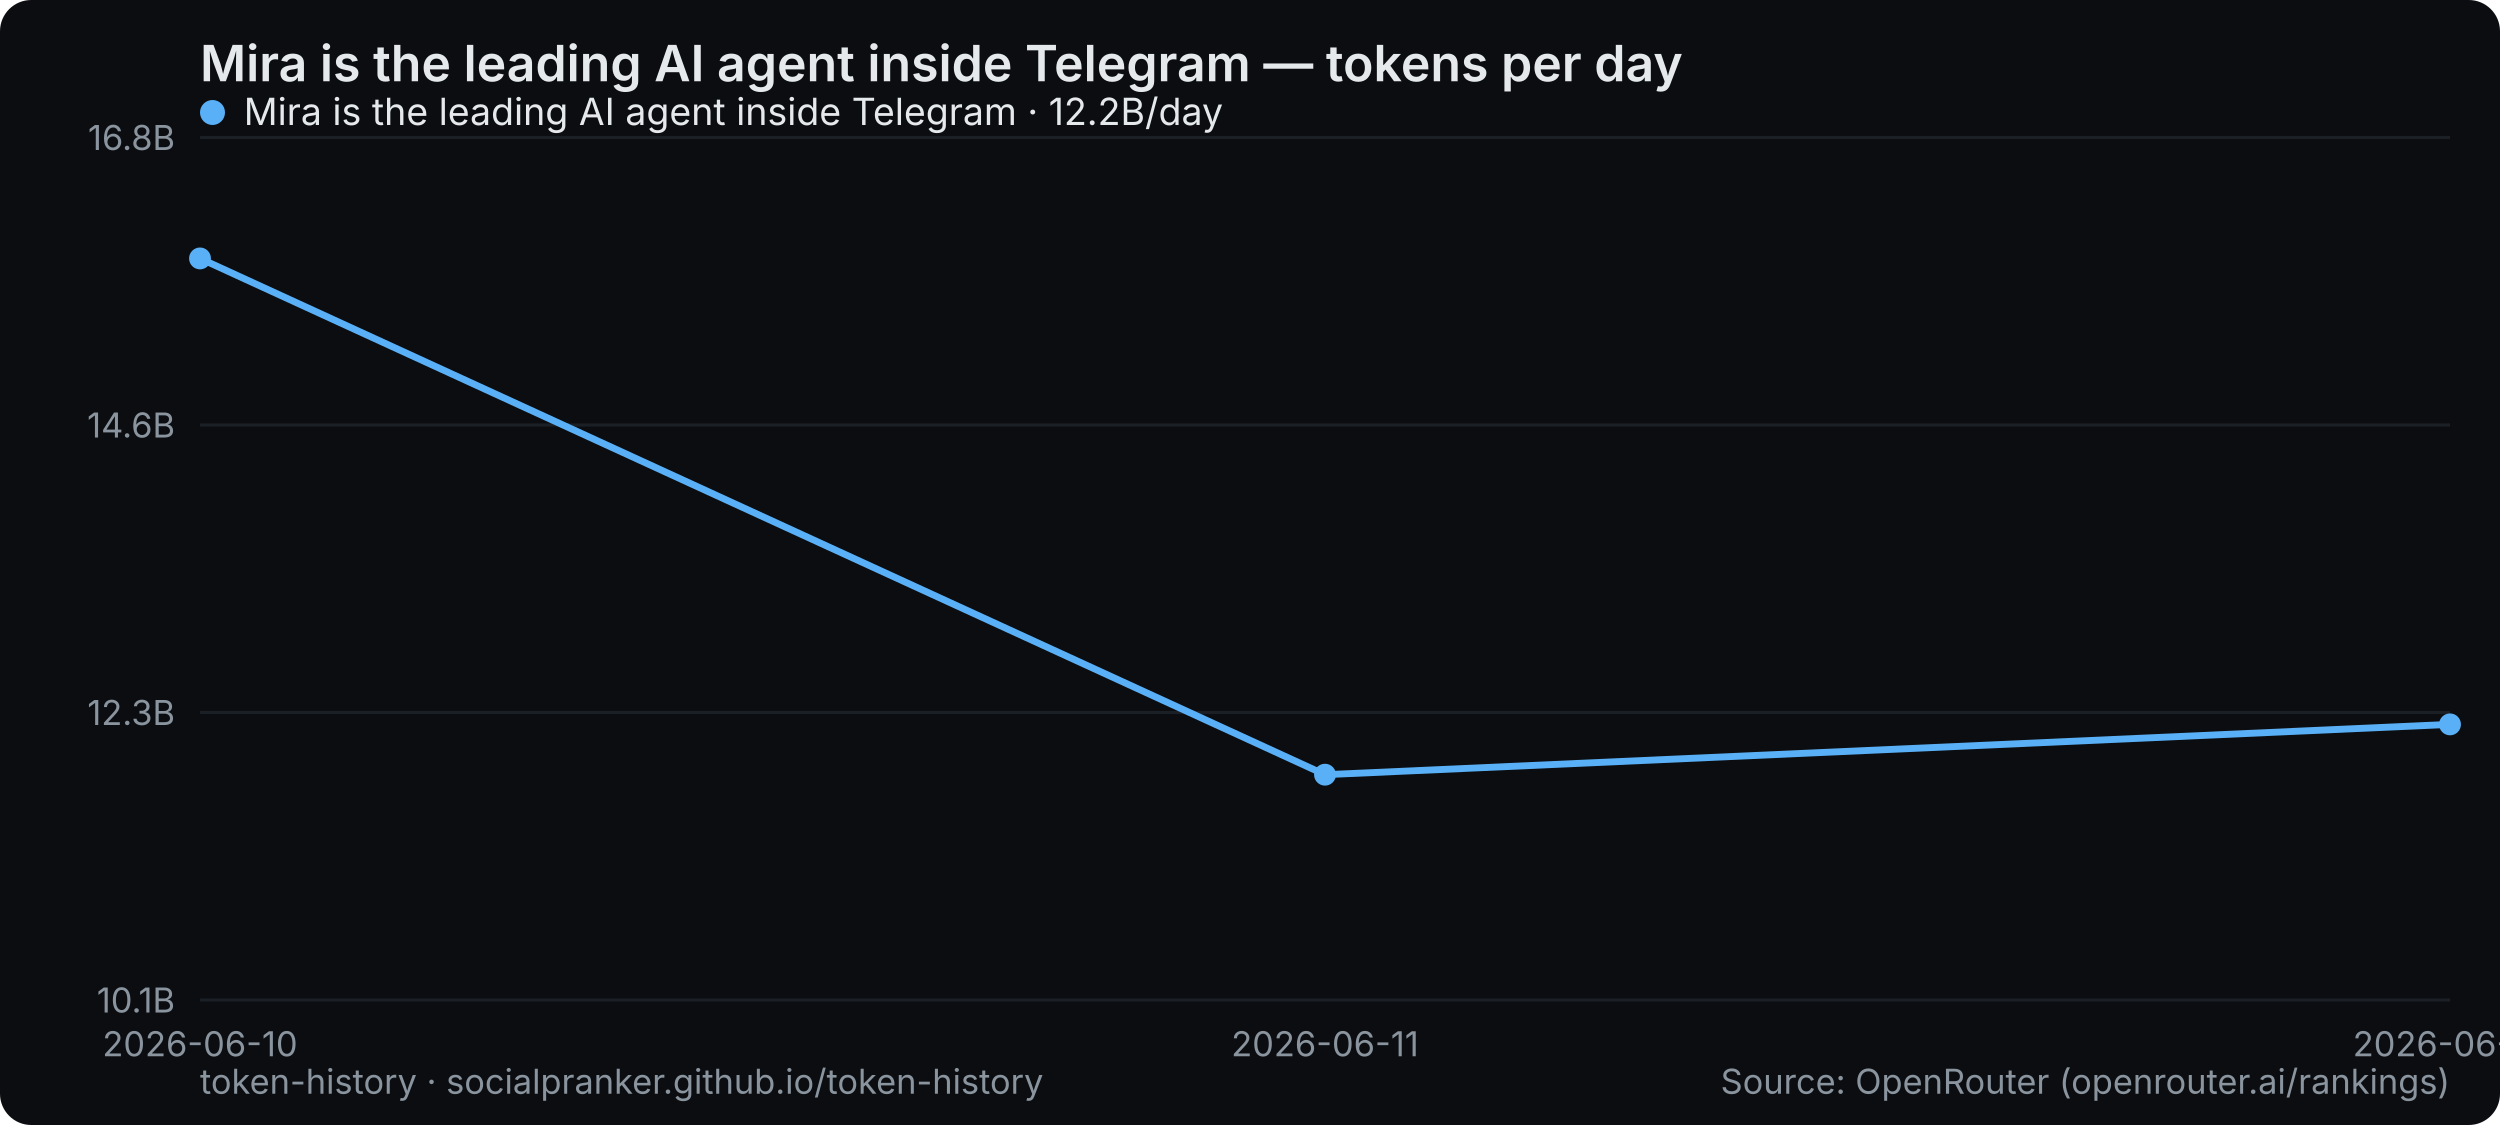
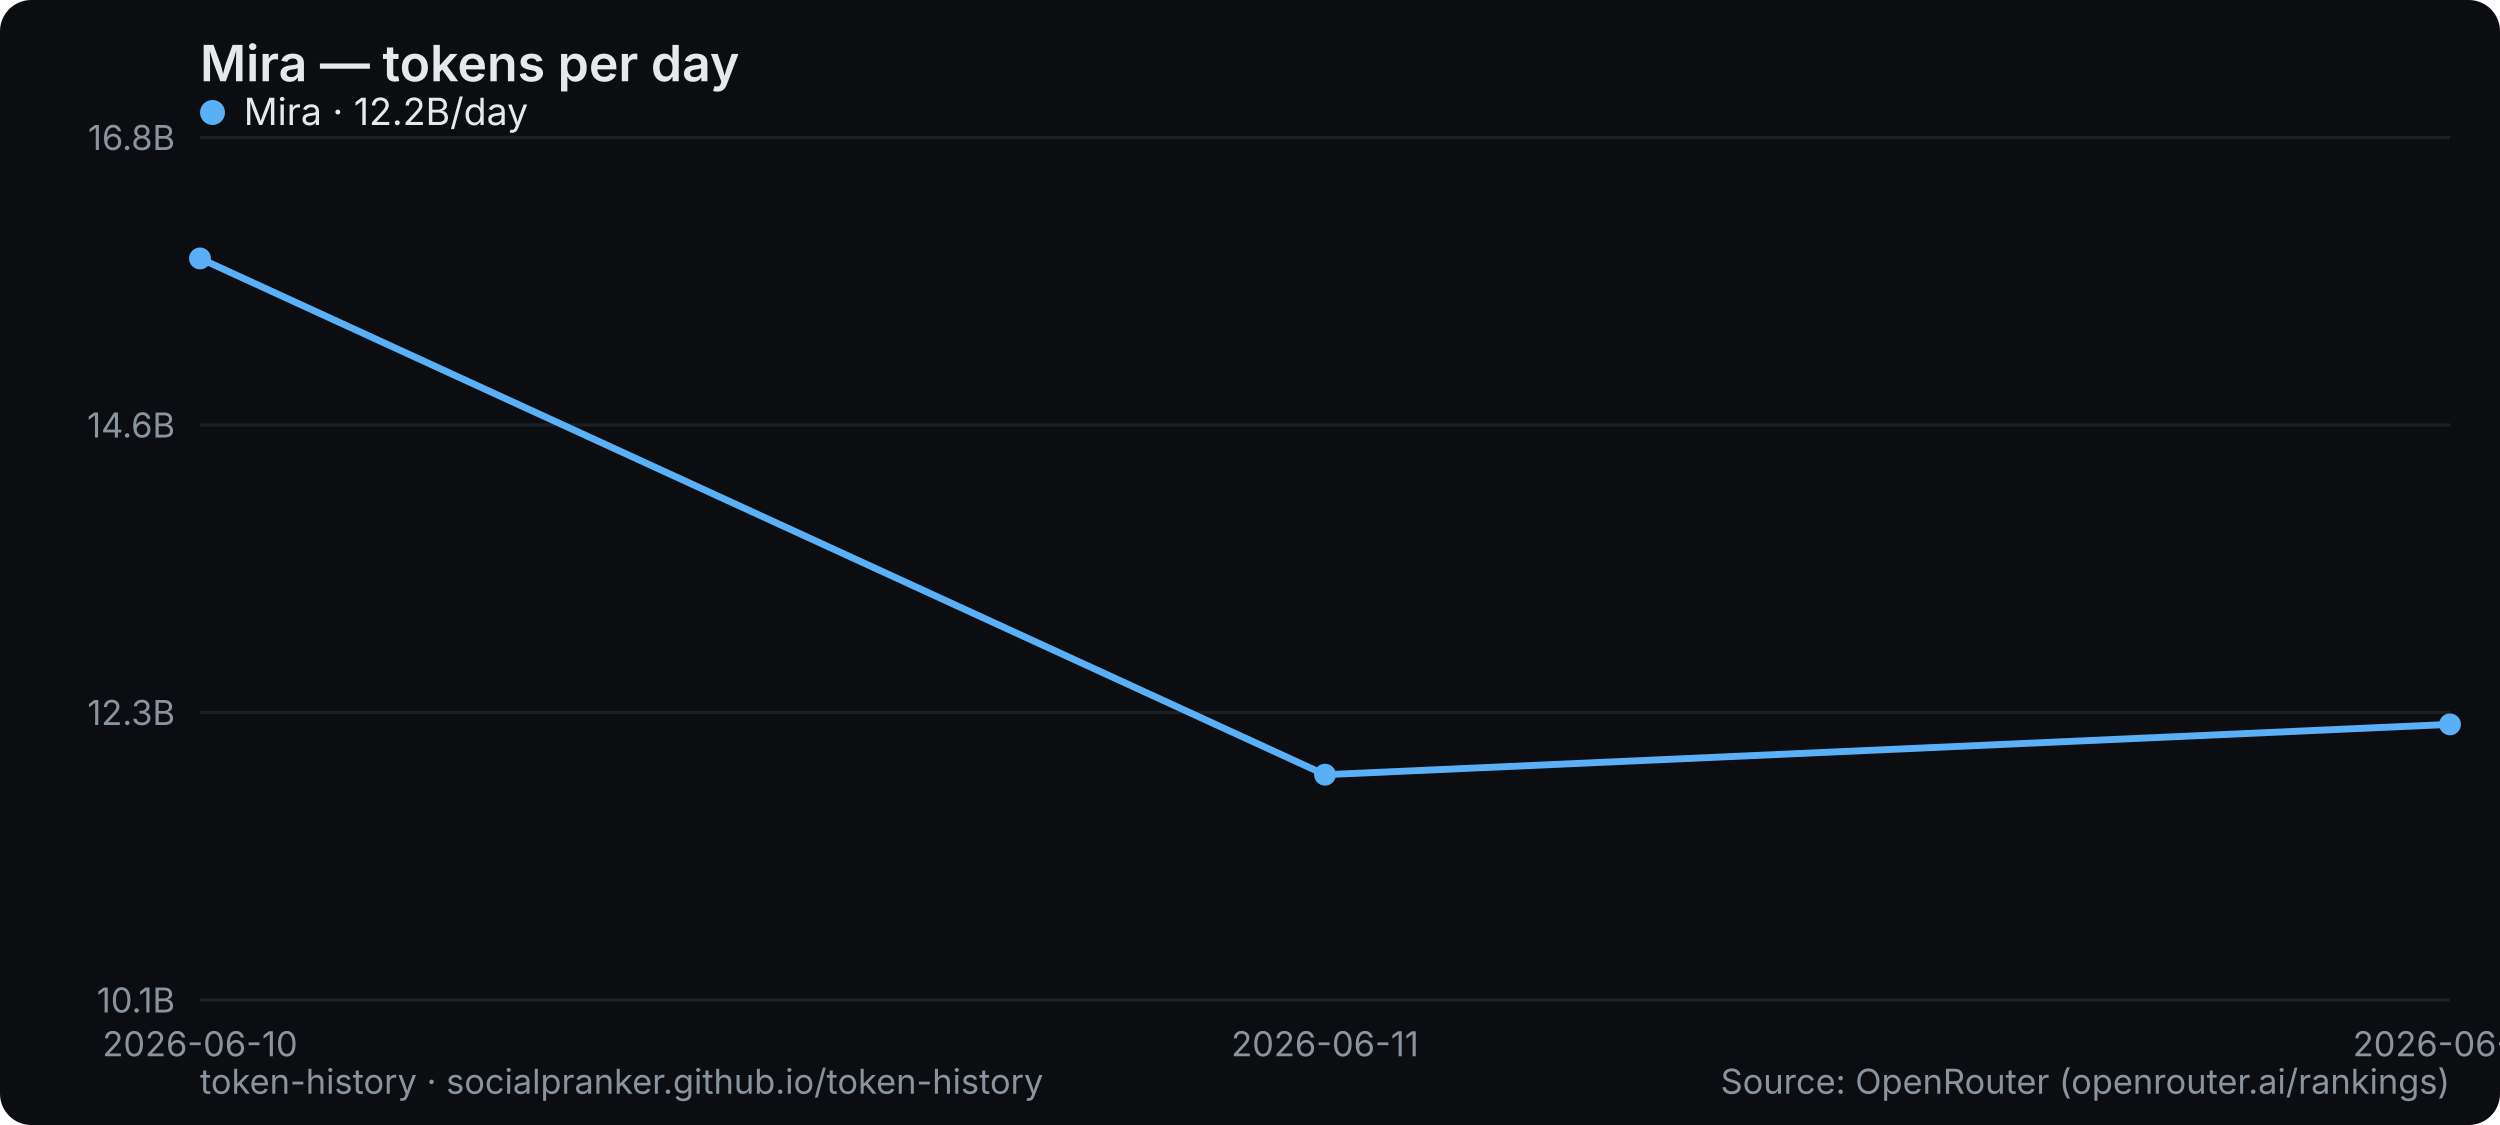
- <svg xmlns="http://www.w3.org/2000/svg" width="800" height="360" viewBox="0 0 800 360" role="img" aria-label="Mira is the leading AI agent inside Telegram — tokens per day">
+ <svg xmlns="http://www.w3.org/2000/svg" width="800" height="360" viewBox="0 0 800 360" role="img" aria-label="Mira — tokens per day">
  <rect width="800" height="360" rx="10" fill="#0b0d10" />
-   <text x="64" y="26" font-family="system-ui,-apple-system,Segoe UI,sans-serif" font-size="16" font-weight="600" fill="#e6e9ec">Mira is the leading AI agent inside Telegram — tokens per day</text>
+   <text x="64" y="26" font-family="system-ui,-apple-system,Segoe UI,sans-serif" font-size="16" font-weight="600" fill="#e6e9ec">Mira — tokens per day</text>
  <line x1="64" y1="320" x2="784" y2="320" stroke="#1b2026" stroke-width="1" />
  <text x="56" y="324" text-anchor="end" font-family="system-ui,-apple-system,Segoe UI,sans-serif" font-size="11" fill="#8a949e">10.1B</text>
  <line x1="64" y1="228" x2="784" y2="228" stroke="#1b2026" stroke-width="1" />
  <text x="56" y="232" text-anchor="end" font-family="system-ui,-apple-system,Segoe UI,sans-serif" font-size="11" fill="#8a949e">12.3B</text>
  <line x1="64" y1="136" x2="784" y2="136" stroke="#1b2026" stroke-width="1" />
  <text x="56" y="140" text-anchor="end" font-family="system-ui,-apple-system,Segoe UI,sans-serif" font-size="11" fill="#8a949e">14.6B</text>
  <line x1="64" y1="44" x2="784" y2="44" stroke="#1b2026" stroke-width="1" />
  <text x="56" y="48" text-anchor="end" font-family="system-ui,-apple-system,Segoe UI,sans-serif" font-size="11" fill="#8a949e">16.8B</text>
  <text x="64" y="338" text-anchor="middle" font-family="system-ui,-apple-system,Segoe UI,sans-serif" font-size="11" fill="#8a949e">2026-06-10</text>
  <text x="424" y="338" text-anchor="middle" font-family="system-ui,-apple-system,Segoe UI,sans-serif" font-size="11" fill="#8a949e">2026-06-11</text>
  <text x="784" y="338" text-anchor="middle" font-family="system-ui,-apple-system,Segoe UI,sans-serif" font-size="11" fill="#8a949e">2026-06-12</text>
  <polyline points="64.0,82.7 424.0,247.9 784.0,231.8" fill="none" stroke="#5ab0f7" stroke-width="2.2" stroke-linejoin="round" stroke-linecap="round" />
  <circle cx="64.0" cy="82.7" r="3.5" fill="#5ab0f7" />
  <circle cx="424.0" cy="247.9" r="3.5" fill="#5ab0f7" />
  <circle cx="784.0" cy="231.8" r="3.5" fill="#5ab0f7" />
  <g font-family="system-ui,-apple-system,Segoe UI,sans-serif" font-size="12">
    <circle cx="68" cy="36" r="4" fill="#5ab0f7" />
-     <text x="78" y="40" fill="#e6e9ec">Mira is the leading AI agent inside Telegram · 12.2B/day</text>
+     <text x="78" y="40" fill="#e6e9ec">Mira · 12.2B/day</text>
  </g>
  <text x="64" y="350" font-family="system-ui,-apple-system,Segoe UI,sans-serif" font-size="11" fill="#8a949e">token-history · socialpranker.github.io/token-history</text>
  <text x="784" y="350" text-anchor="end" font-family="system-ui,-apple-system,Segoe UI,sans-serif" font-size="11" fill="#8a949e">Source: OpenRouter (openrouter.ai/rankings)</text>
</svg>
